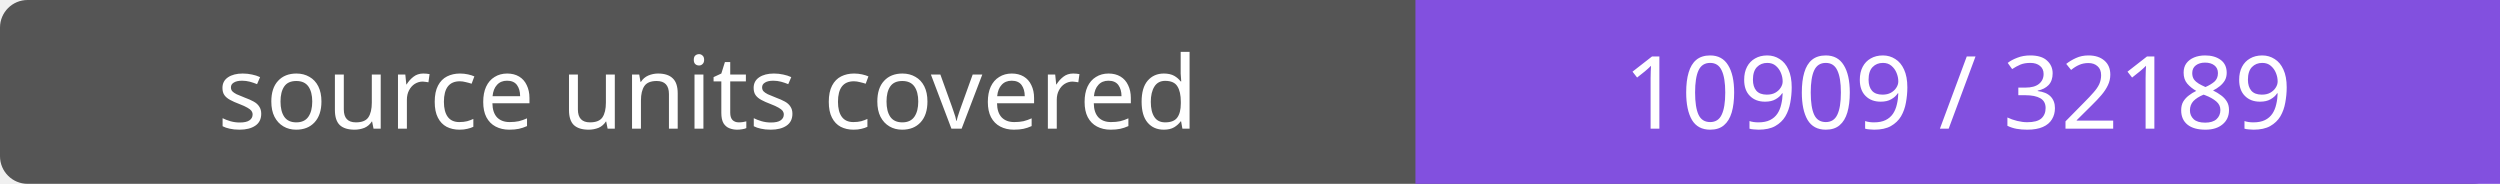
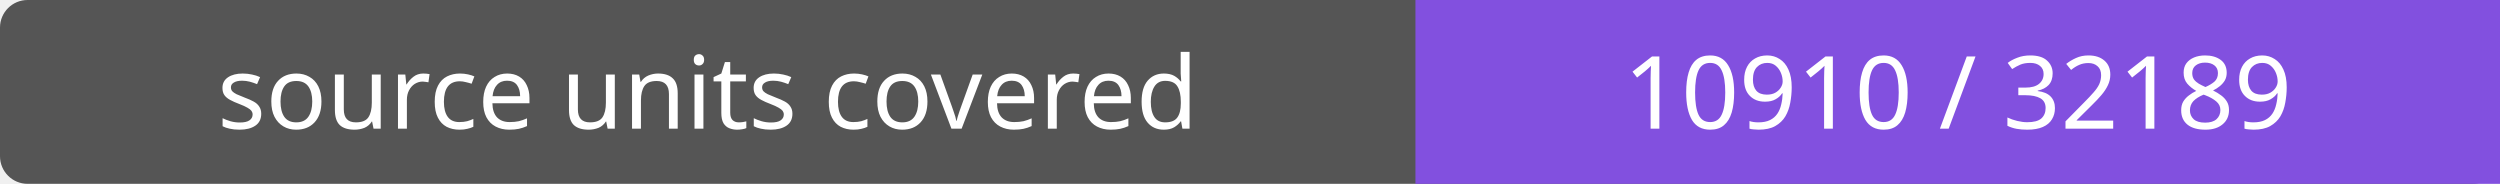
- <svg xmlns="http://www.w3.org/2000/svg" width="272" height="20" role="img" aria-label="source units covered: 10909 / 32189">
+ <svg xmlns="http://www.w3.org/2000/svg" width="272" height="20" role="img" aria-label="source units covered: 10910 / 32189">
  <rect width="272" height="20" rx="3" fill="#555" />
  <path fill="#8250df" d="M154 0h118v20H154z" />
  <g fill="#fff" text-anchor="middle" font-family="Verdana,sans-serif" font-size="11">
    <text x="77.0" y="14">source units covered</text>
-     <text x="213.0" y="14">10909 / 32189</text>
+     <text x="213.0" y="14">10910 / 32189</text>
  </g>
</svg>
